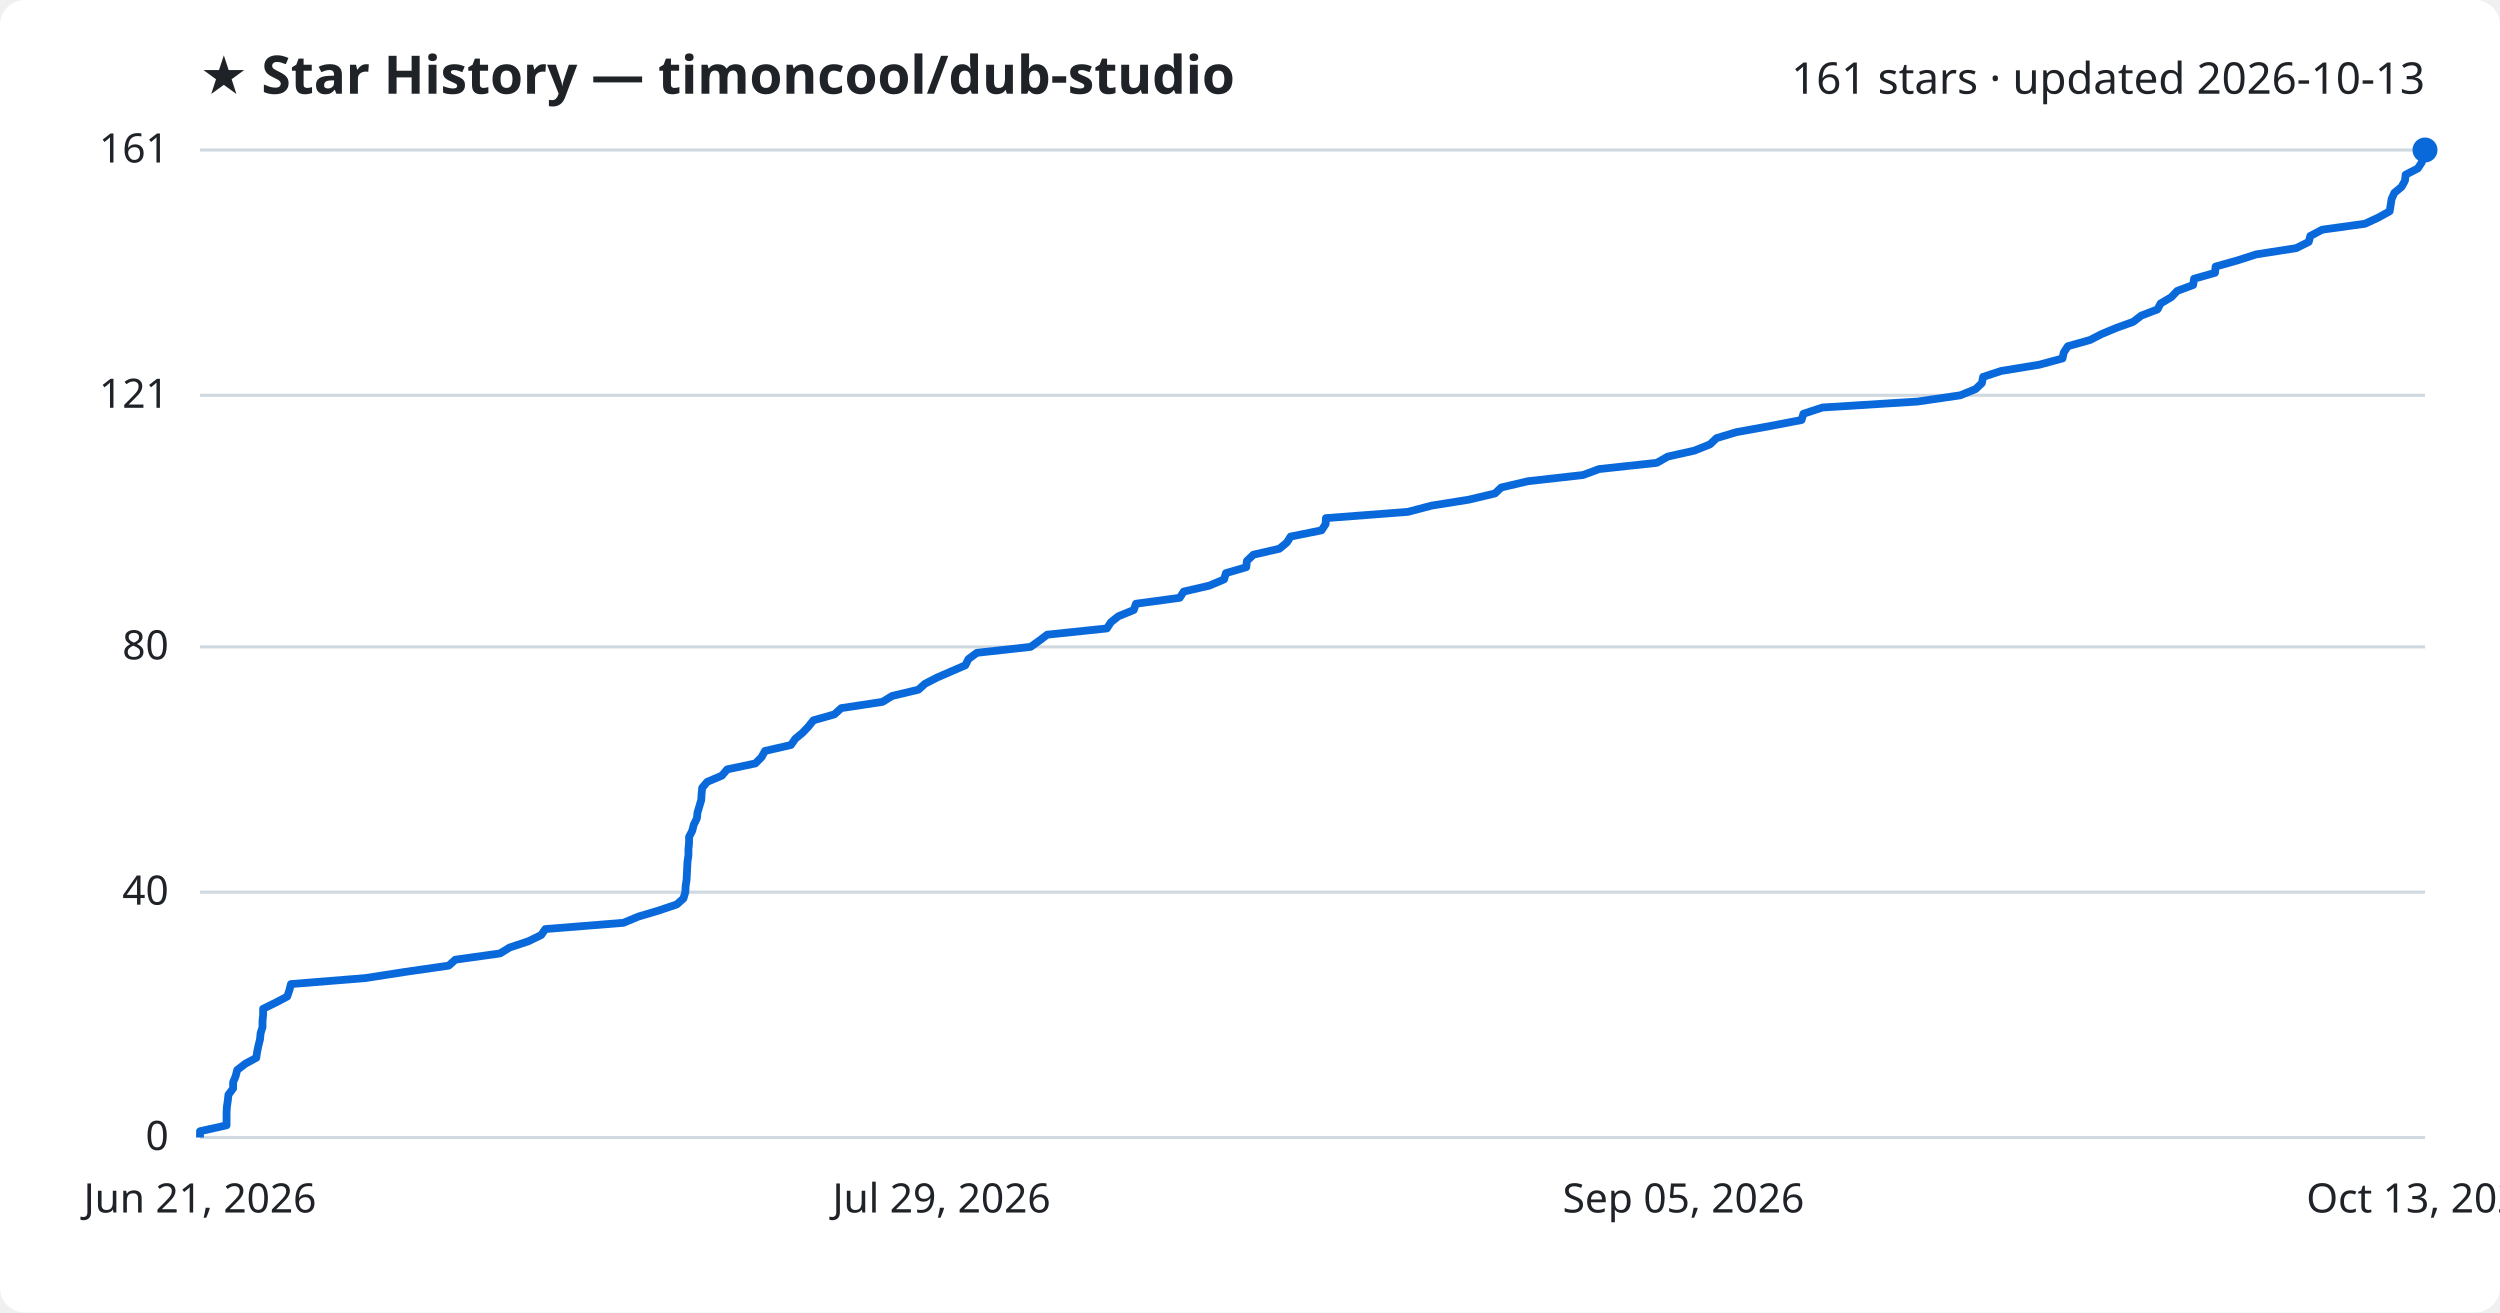
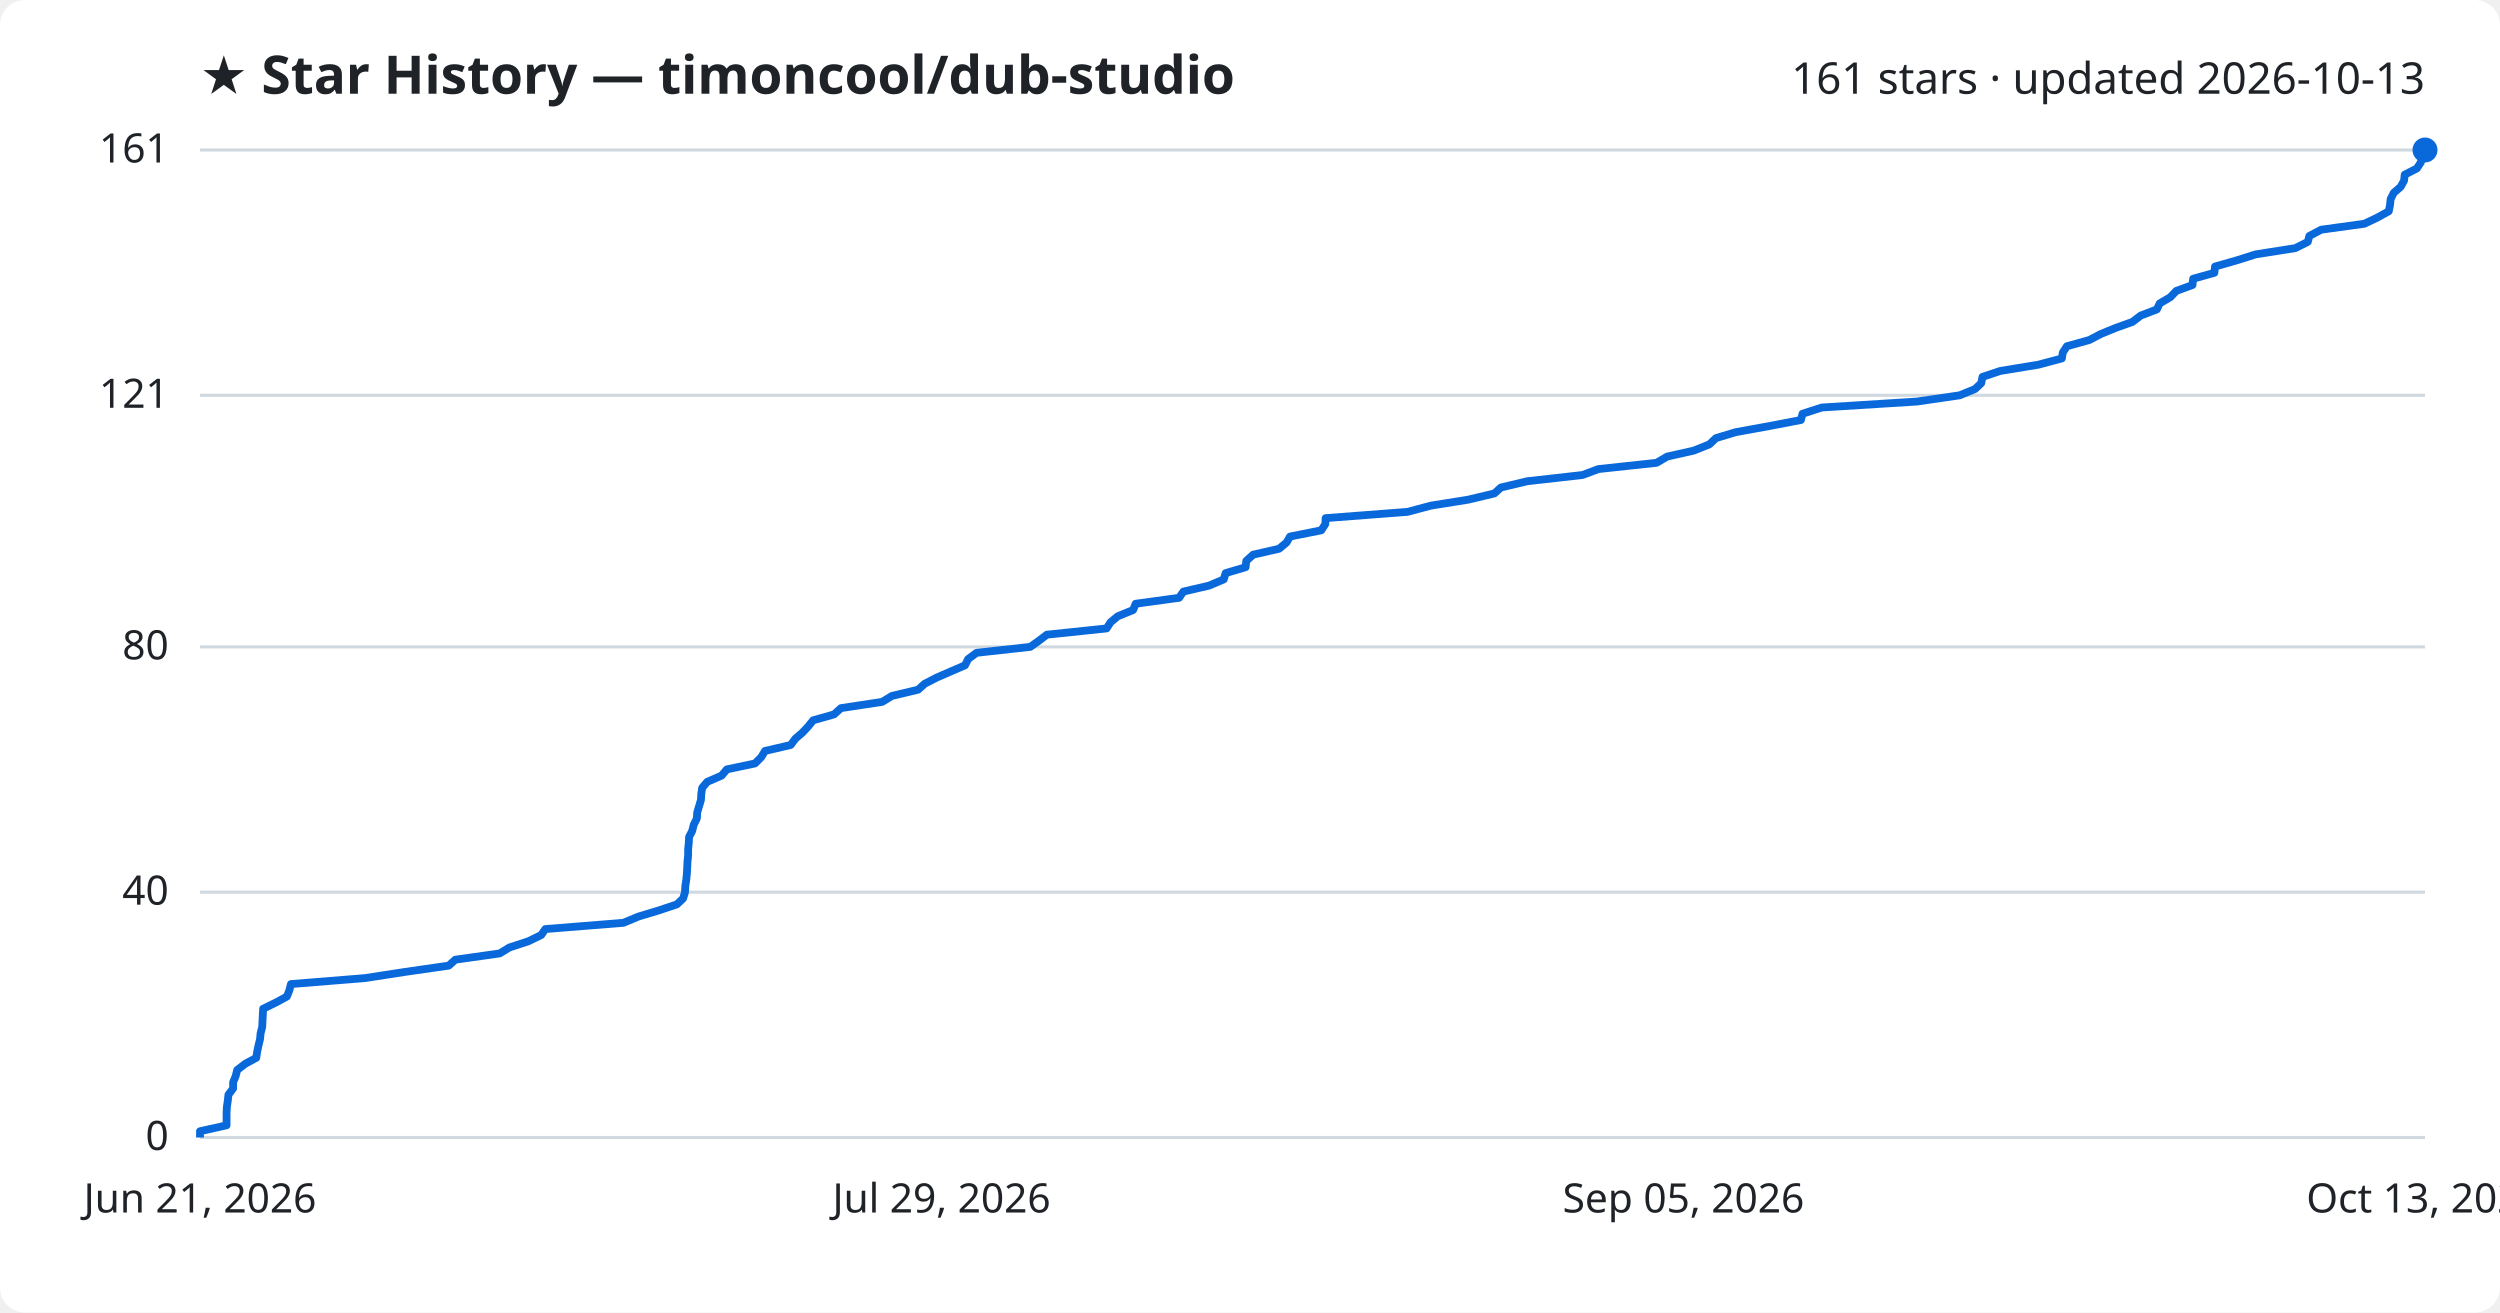
<svg xmlns="http://www.w3.org/2000/svg" viewBox="0 0 800 420" font-family="Segoe UI, sans-serif">
  <rect width="800" height="420" fill="#ffffff" rx="8" />
  <text x="64" y="30" fill="#1f2328" font-size="17" font-weight="700">★ Star History — timoncool/dub-studio</text>
  <text x="776" y="30" fill="#1f2328" font-size="14" text-anchor="end">161 stars · updated 2026-10-13</text>
  <line x1="64" y1="364.0" x2="776" y2="364.0" stroke="#d1d9e0" stroke-width="1" />
  <text x="54" y="368.0" fill="#1f2328" font-size="13" text-anchor="end">0</text>
  <line x1="64" y1="285.5" x2="776" y2="285.5" stroke="#d1d9e0" stroke-width="1" />
  <text x="54" y="289.5" fill="#1f2328" font-size="13" text-anchor="end">40</text>
  <line x1="64" y1="207.0" x2="776" y2="207.0" stroke="#d1d9e0" stroke-width="1" />
  <text x="54" y="211.0" fill="#1f2328" font-size="13" text-anchor="end">80</text>
  <line x1="64" y1="126.5" x2="776" y2="126.5" stroke="#d1d9e0" stroke-width="1" />
  <text x="54" y="130.5" fill="#1f2328" font-size="13" text-anchor="end">121</text>
  <line x1="64" y1="48.0" x2="776" y2="48.0" stroke="#d1d9e0" stroke-width="1" />
  <text x="54" y="52.0" fill="#1f2328" font-size="13" text-anchor="end">161</text>
-   <path d="M64.0,364.0 L64.0,362.0 L72.5,360.1 L72.5,358.1 L72.5,356.1 L72.6,354.2 L72.9,352.2 L73.1,350.3 L74.6,348.3 L74.6,346.3 L75.4,344.4 L75.9,342.4 L78.5,340.4 L82.0,338.5 L82.3,336.5 L82.7,334.6 L83.2,332.6 L83.4,330.6 L84.0,328.7 L84.0,326.7 L84.2,324.7 L84.2,322.8 L88.3,320.8 L91.9,318.9 L92.6,316.9 L93.1,314.9 L116.8,313.0 L129.7,311.0 L143.6,309.0 L145.7,307.1 L160.0,305.1 L163.1,303.2 L169.1,301.2 L173.2,299.2 L174.5,297.3 L199.5,295.3 L204.3,293.3 L210.7,291.4 L216.6,289.4 L218.7,287.5 L219.3,285.5 L219.4,283.5 L219.7,281.6 L219.8,279.6 L219.9,277.6 L220.0,275.7 L220.3,273.7 L220.3,271.8 L220.5,269.8 L220.5,267.8 L221.5,265.9 L222.0,263.9 L223.0,261.9 L223.2,260.0 L223.8,258.0 L224.4,256.0 L224.5,254.1 L224.7,252.1 L226.3,250.2 L231.0,248.2 L232.7,246.2 L241.7,244.3 L243.7,242.3 L244.8,240.3 L253.1,238.4 L254.5,236.4 L256.8,234.5 L258.7,232.5 L260.3,230.5 L267.0,228.6 L269.2,226.6 L282.4,224.6 L285.5,222.7 L293.9,220.7 L296.0,218.8 L299.9,216.8 L304.5,214.8 L308.9,212.9 L309.9,210.9 L312.6,208.9 L329.8,207.0 L332.6,205.0 L335.1,203.1 L354.2,201.1 L355.5,199.1 L357.9,197.2 L362.8,195.2 L363.5,193.2 L377.5,191.3 L378.8,189.3 L387.0,187.4 L391.7,185.4 L392.3,183.4 L398.8,181.5 L399.0,179.5 L401.1,177.5 L409.4,175.6 L411.8,173.6 L413.0,171.7 L422.9,169.7 L424.2,167.7 L424.3,165.8 L450.5,163.8 L458.1,161.8 L470.0,159.9 L478.4,157.9 L480.4,156.0 L488.9,154.0 L506.6,152.0 L511.7,150.1 L530.2,148.1 L533.7,146.1 L542.2,144.2 L547.2,142.2 L549.3,140.2 L555.6,138.3 L566.6,136.3 L576.5,134.4 L577.1,132.4 L583.2,130.4 L613.6,128.5 L627.3,126.5 L632.2,124.5 L634.2,122.6 L634.6,120.6 L640.4,118.7 L652.6,116.7 L660.0,114.7 L660.4,112.8 L661.7,110.8 L668.8,108.8 L672.5,106.9 L677.3,104.9 L682.6,103.0 L685.2,101.0 L690.4,99.0 L691.4,97.1 L694.8,95.1 L696.7,93.1 L701.8,91.2 L702.1,89.2 L708.8,87.3 L709.0,85.3 L716.1,83.3 L722.0,81.4 L734.8,79.4 L738.8,77.4 L739.3,75.5 L743.1,73.5 L756.8,71.6 L761.1,69.6 L764.7,67.6 L765.0,65.7 L765.3,63.7 L766.2,61.7 L768.5,59.8 L769.6,57.8 L769.8,55.9 L773.7,53.9 L775.0,51.9 L775.3,50.0 L776.0,48.0 L776.0,48.0" fill="none" stroke="#0969da" stroke-width="2.5" stroke-linejoin="round" />
+   <path d="M64.0,364.0 L64.0,362.0 L72.5,360.1 L72.5,358.1 L72.5,356.1 L72.6,354.2 L72.9,352.2 L73.1,350.3 L74.6,348.3 L74.6,346.3 L75.4,344.4 L75.9,342.4 L78.5,340.4 L82.0,338.5 L82.3,336.5 L82.7,334.6 L83.2,332.6 L83.4,330.6 L83.9,328.7 L84.0,326.7 L84.1,324.7 L84.2,322.8 L88.3,320.8 L91.8,318.9 L92.6,316.9 L93.1,314.9 L116.7,313.0 L129.7,311.0 L143.6,309.0 L145.7,307.1 L159.9,305.1 L163.0,303.2 L169.1,301.2 L173.2,299.2 L174.5,297.3 L199.5,295.3 L204.3,293.3 L210.6,291.4 L216.6,289.4 L218.6,287.5 L219.2,285.5 L219.3,283.5 L219.6,281.6 L219.8,279.6 L219.9,277.6 L220.0,275.7 L220.2,273.7 L220.2,271.8 L220.4,269.8 L220.5,267.8 L221.5,265.9 L222.0,263.9 L223.0,261.9 L223.1,260.0 L223.7,258.0 L224.3,256.0 L224.4,254.1 L224.7,252.1 L226.3,250.2 L230.9,248.2 L232.6,246.2 L241.6,244.3 L243.6,242.3 L244.8,240.3 L253.0,238.4 L254.5,236.4 L256.7,234.5 L258.6,232.5 L260.2,230.5 L266.9,228.6 L269.1,226.6 L282.3,224.6 L285.4,222.7 L293.8,220.7 L295.9,218.8 L299.8,216.8 L304.4,214.8 L308.8,212.9 L309.8,210.9 L312.5,208.9 L329.7,207.0 L332.5,205.0 L335.0,203.1 L354.1,201.1 L355.4,199.1 L357.7,197.2 L362.6,195.2 L363.4,193.2 L377.3,191.3 L378.7,189.3 L386.9,187.4 L391.6,185.4 L392.2,183.4 L398.6,181.5 L398.8,179.5 L401.0,177.5 L409.3,175.6 L411.7,173.6 L412.8,171.7 L422.8,169.7 L424.1,167.7 L424.2,165.8 L450.4,163.8 L457.9,161.8 L469.8,159.9 L478.2,157.9 L480.3,156.0 L488.7,154.0 L506.4,152.0 L511.5,150.1 L530.1,148.1 L533.5,146.1 L542.0,144.2 L547.0,142.2 L549.1,140.2 L555.4,138.3 L566.4,136.3 L576.3,134.4 L576.8,132.4 L583.0,130.4 L613.4,128.5 L627.1,126.5 L632.0,124.5 L634.0,122.6 L634.4,120.6 L640.1,118.7 L652.3,116.7 L659.8,114.7 L660.1,112.8 L661.4,110.8 L668.6,108.8 L672.2,106.9 L677.1,104.9 L682.4,103.0 L685.0,101.0 L690.2,99.0 L691.1,97.1 L694.5,95.1 L696.4,93.1 L701.6,91.2 L701.8,89.2 L708.6,87.3 L708.8,85.3 L715.8,83.3 L721.8,81.4 L734.5,79.4 L738.5,77.4 L739.0,75.5 L742.8,73.5 L756.6,71.6 L760.8,69.6 L764.4,67.6 L764.8,65.7 L765.0,63.7 L766.0,61.7 L768.2,59.8 L769.3,57.8 L769.5,55.9 L773.4,53.9 L774.7,51.9 L775.0,50.0 L775.7,48.0 L776.0,48.0" fill="none" stroke="#0969da" stroke-width="2.5" stroke-linejoin="round" />
  <circle cx="776.0" cy="48.0" r="4" fill="#0969da" />
  <text x="64.0" y="388" fill="#1f2328" font-size="13" text-anchor="middle">Jun 21, 2026</text>
  <text x="301.3" y="388" fill="#1f2328" font-size="13" text-anchor="middle">Jul 29, 2026</text>
  <text x="538.7" y="388" fill="#1f2328" font-size="13" text-anchor="middle">Sep 05, 2026</text>
  <text x="776.0" y="388" fill="#1f2328" font-size="13" text-anchor="middle">Oct 13, 2026</text>
</svg>
